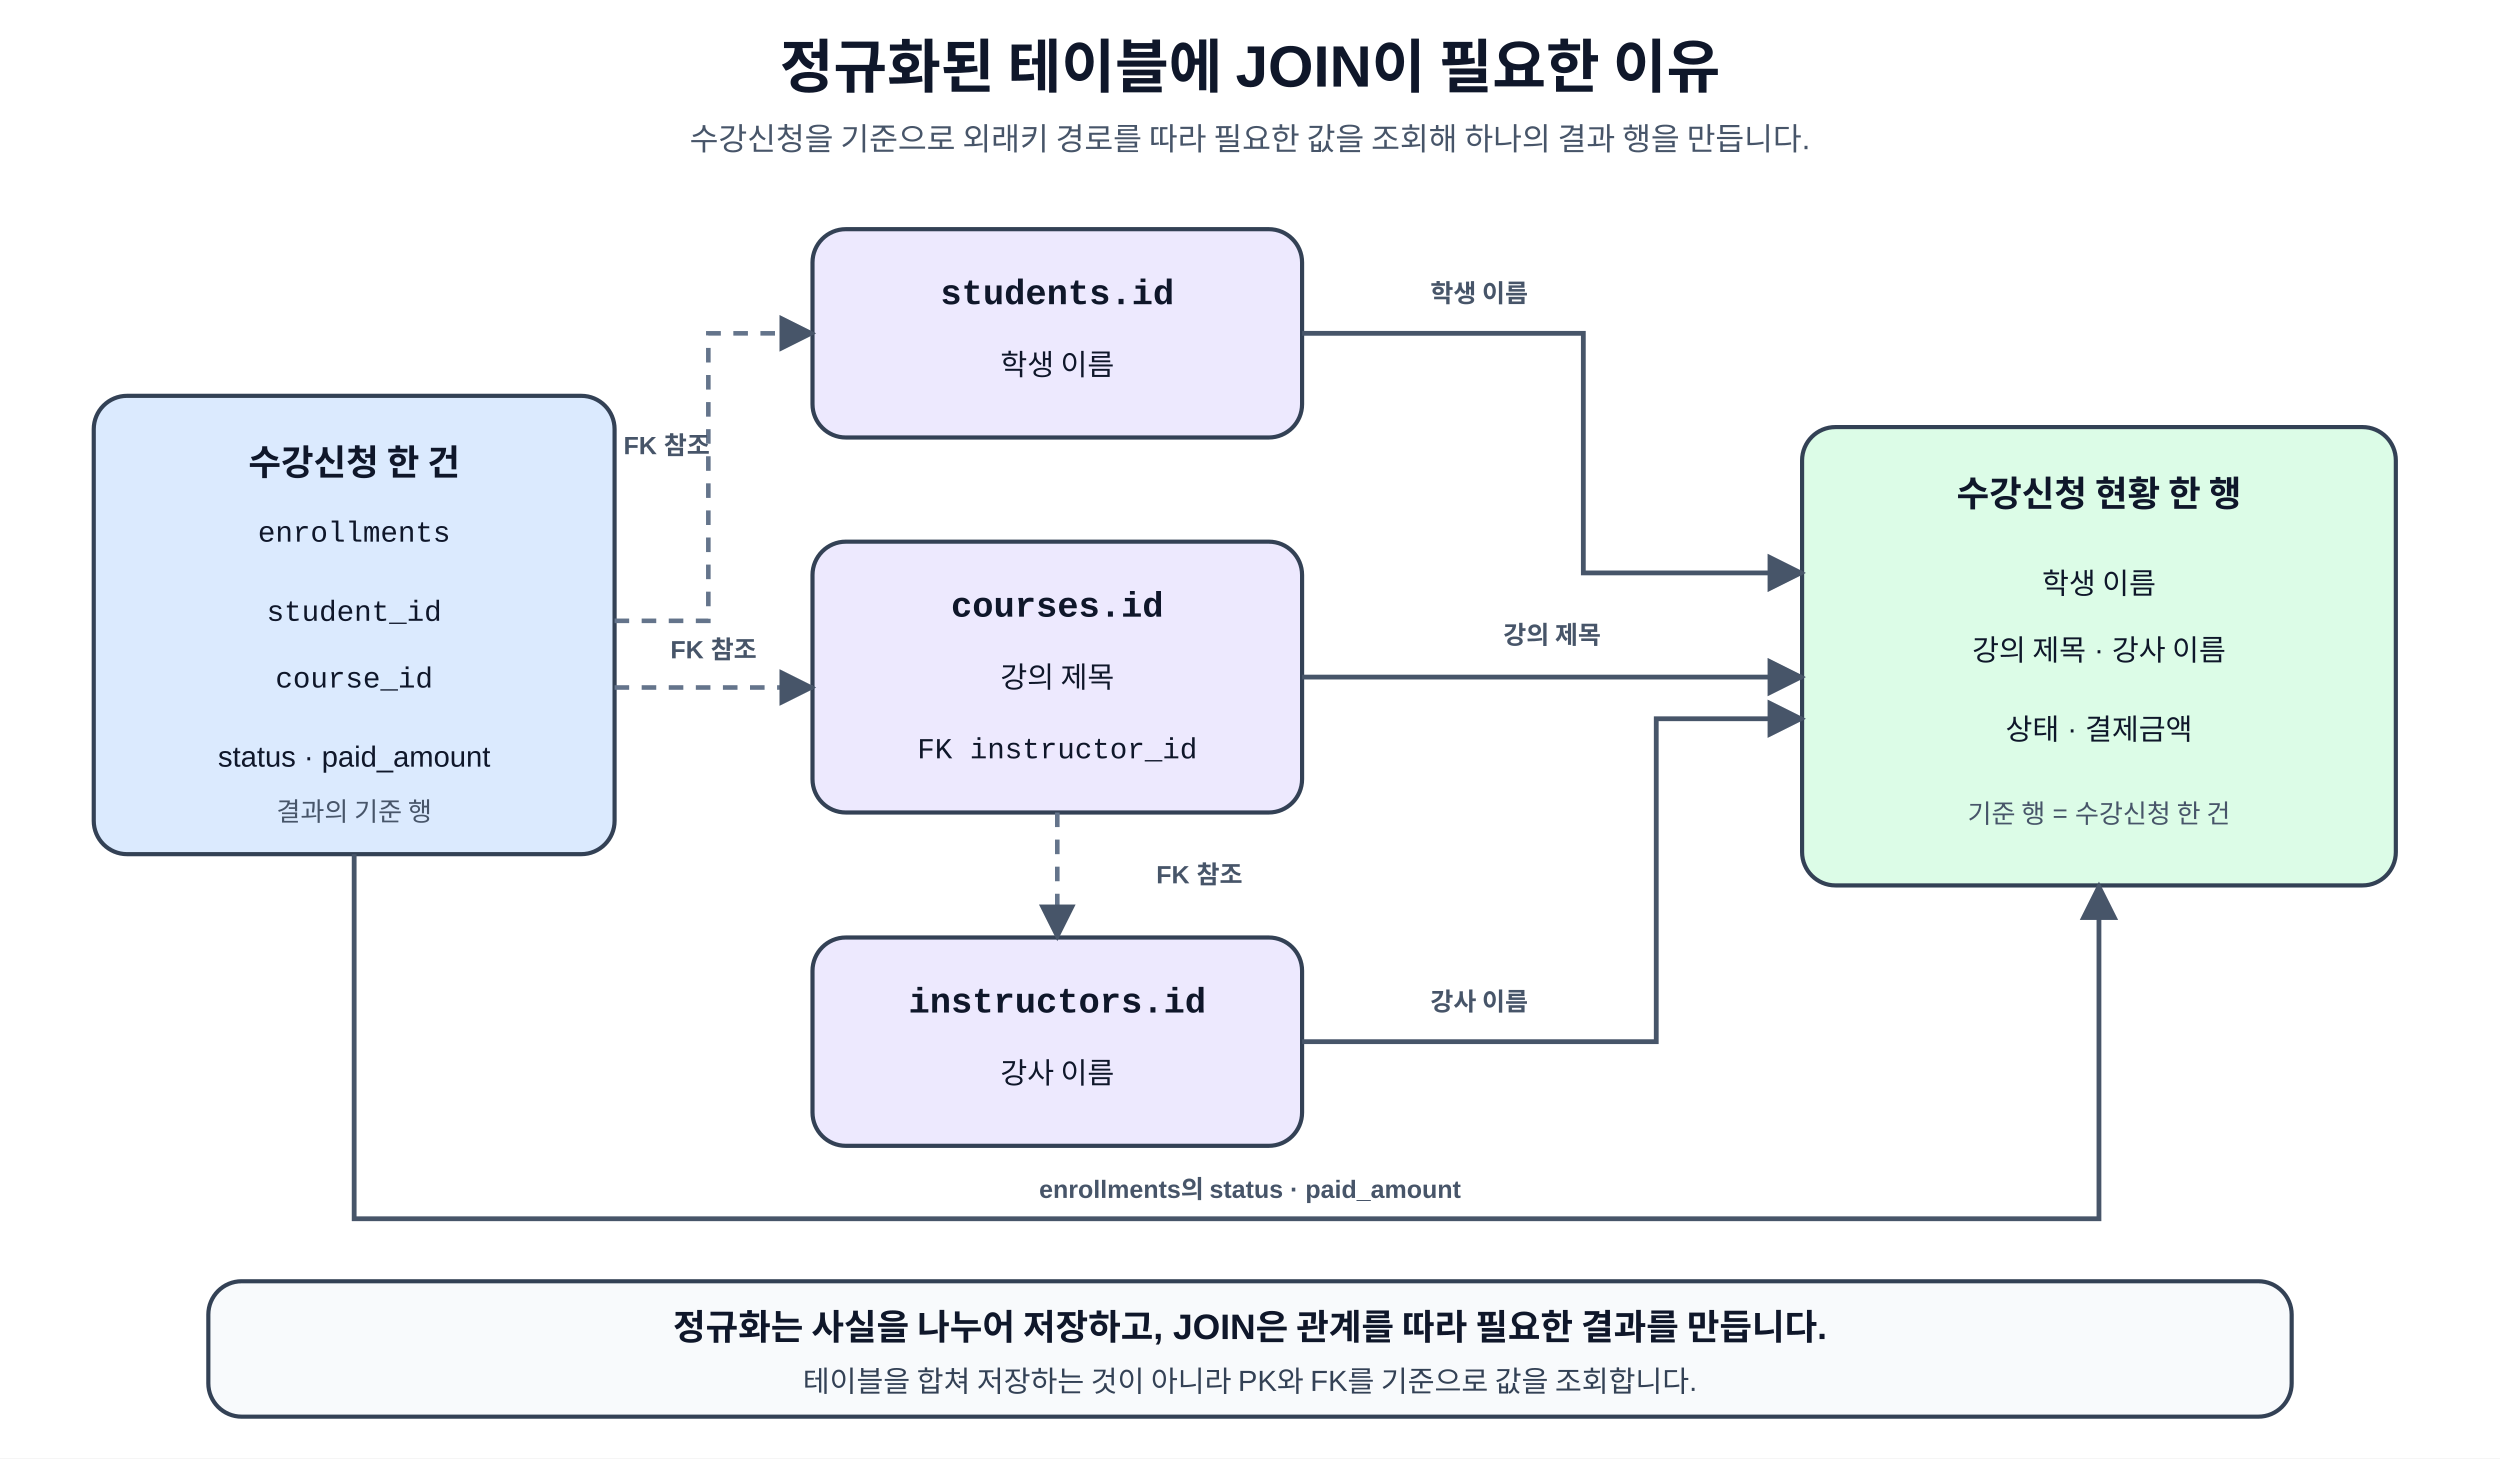
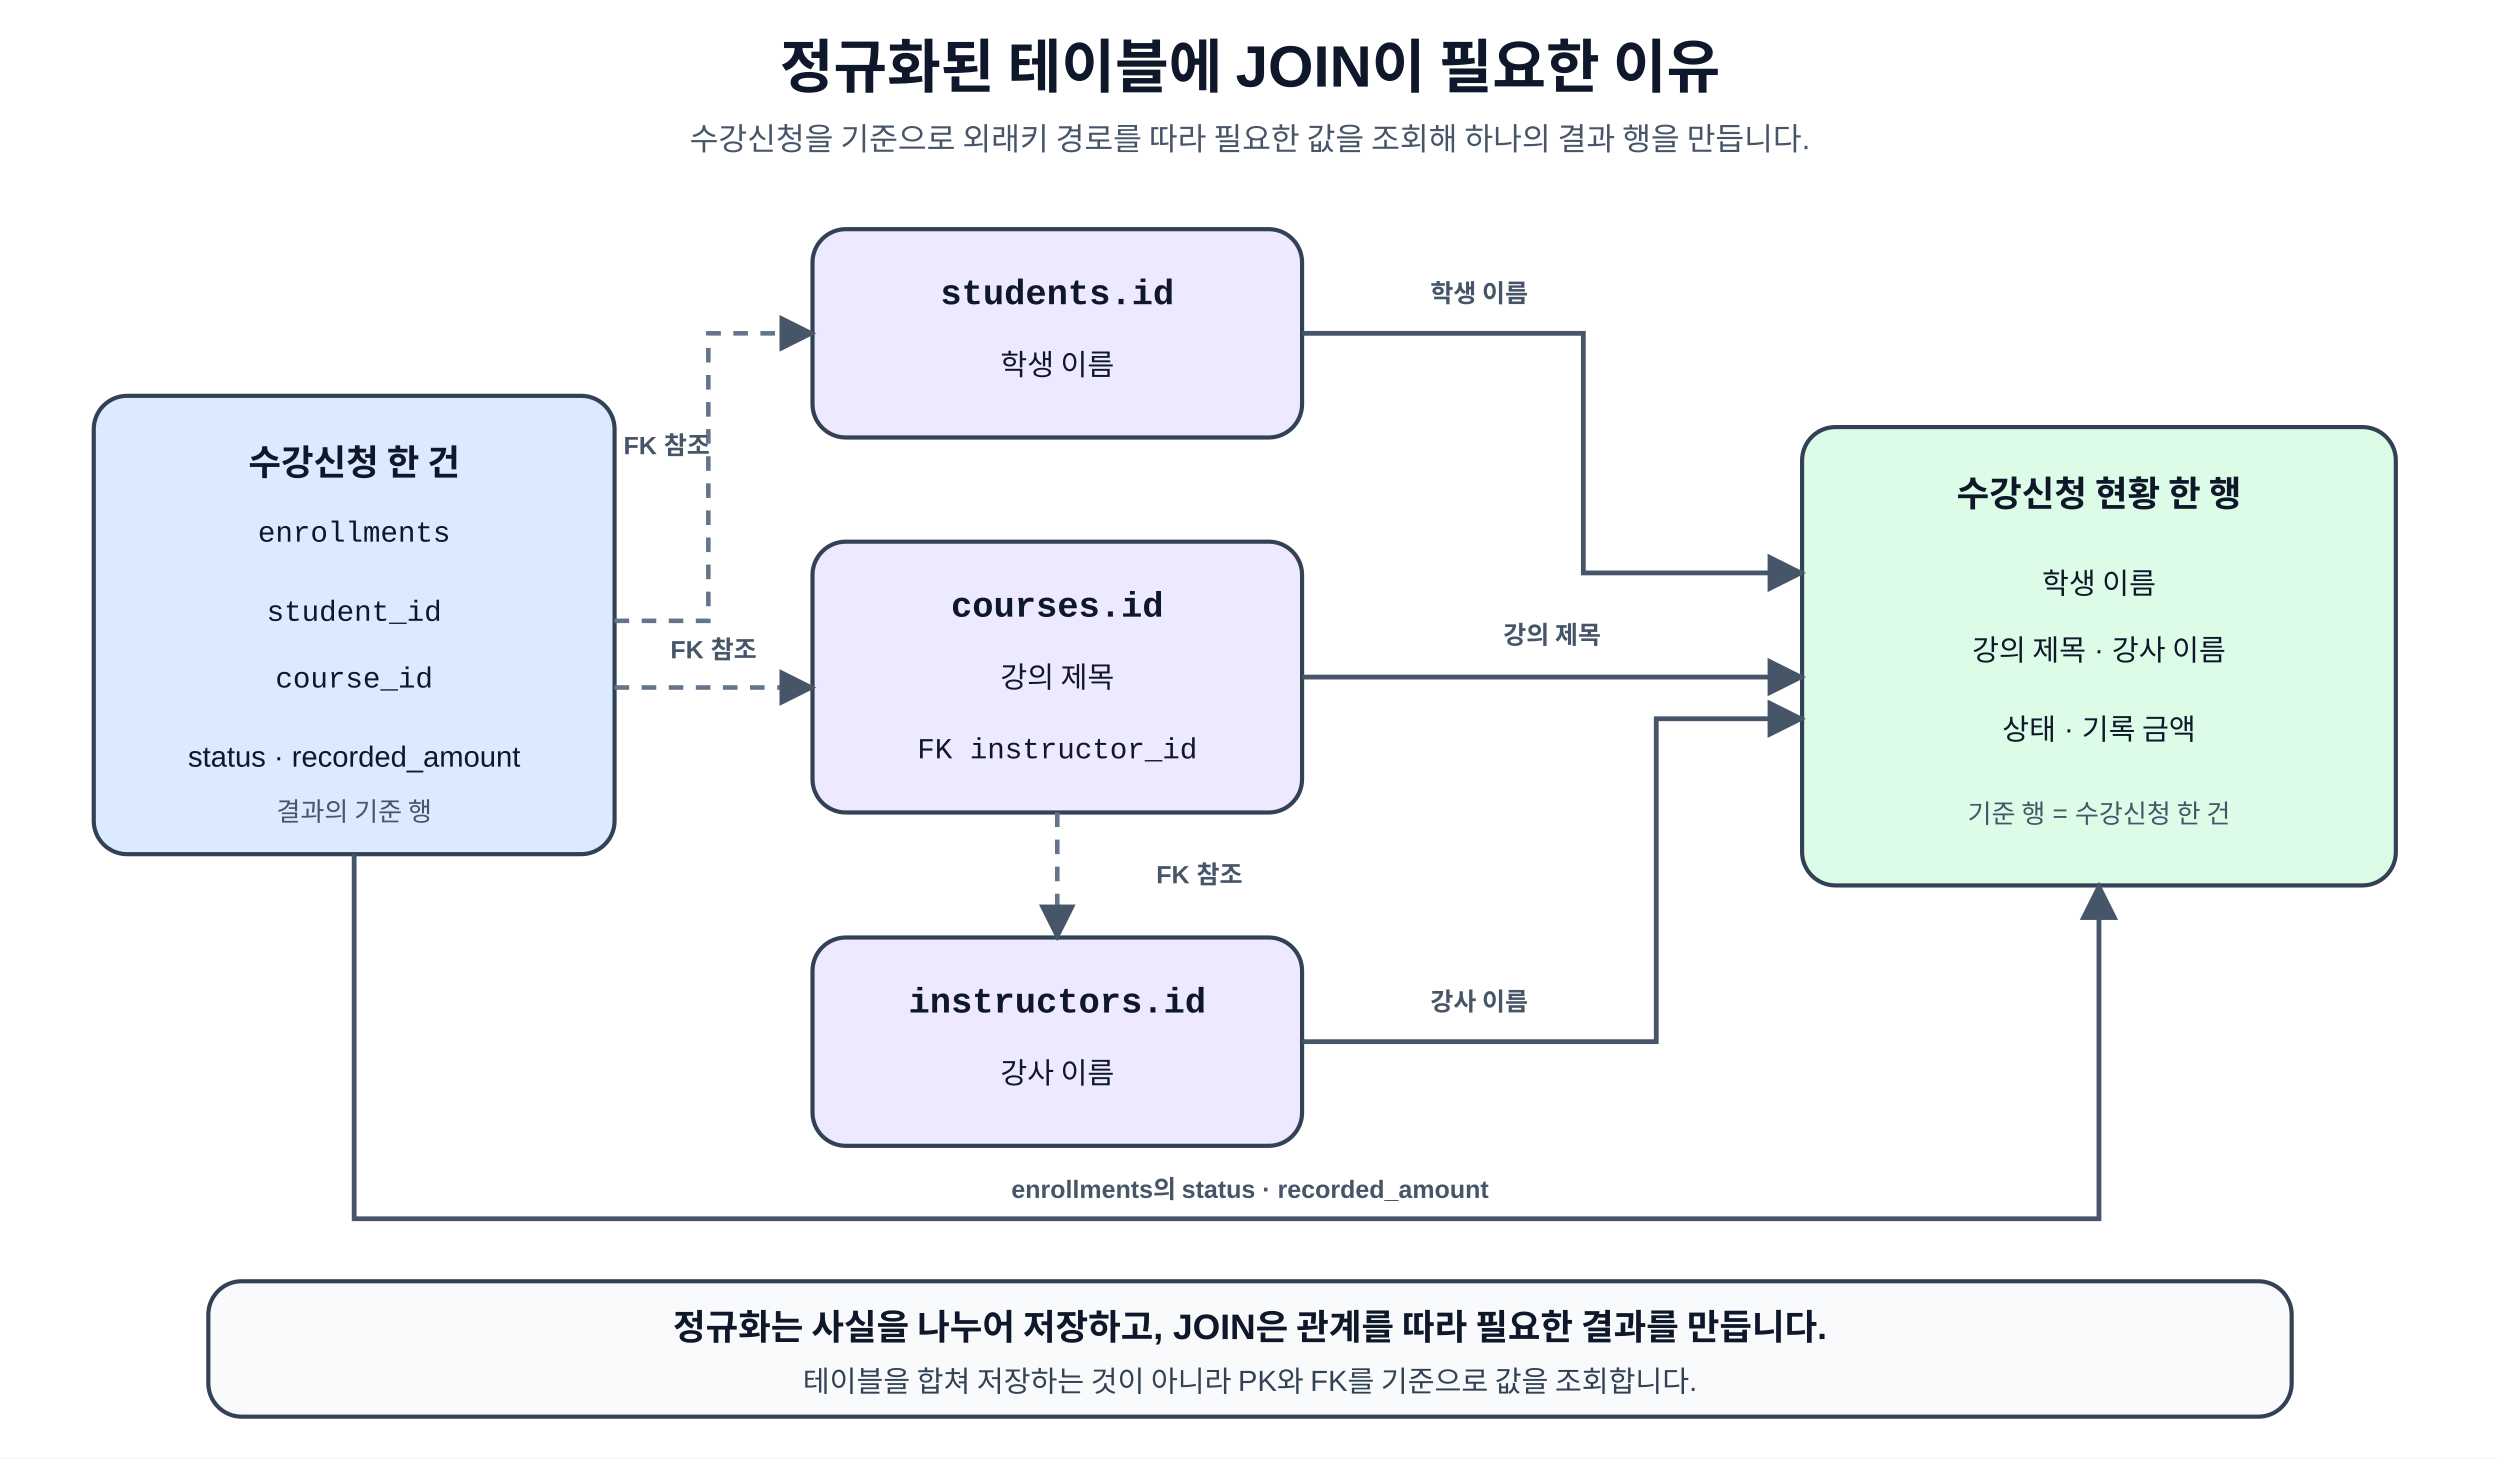
<svg xmlns="http://www.w3.org/2000/svg" width="100%" viewBox="0 0 1200 700" role="img" aria-labelledby="title desc" preserveAspectRatio="xMidYMid meet">
  <defs>
    <marker id="arrow" viewBox="0 0 10 10" refX="9" refY="5" markerWidth="8" markerHeight="8" orient="auto">
      <path d="M0 0 L10 5 L0 10 z" fill="#475569" />
    </marker>
    <style>
      text{font-family:"Malgun Gothic","Apple SD Gothic Neo","Noto Sans KR",Arial,sans-serif;fill:#0f172a}
      .mono{font-family:Consolas,D2Coding,"Courier New",monospace}
      .title{font-size:28px;font-weight:700}.subtitle{font-size:15px;fill:#475569}
      .box{stroke:#334155;stroke-width:2;rx:16;ry:16}
      .base{fill:#dbeafe}.lookup{fill:#ede9fe}.result{fill:#dcfce7}.note-box{fill:#f8fafc}
      .label{font-size:17px;font-weight:700}.text{font-size:14px}.small{font-size:12.5px;fill:#475569}
      .note{font-size:14px;fill:#334155}.fk-line{stroke:#64748b;stroke-width:2.2;stroke-dasharray:7 6;fill:none;marker-end:url(#arrow)}
      .result-line{stroke:#475569;stroke-width:2.3;fill:none;marker-end:url(#arrow)}
      .route-label{font-size:12px;font-weight:700;fill:#475569}
    </style>
  </defs>
  <rect width="1200" height="700" fill="#fff" />
  <text x="600" y="42" text-anchor="middle" class="title">정규화된 테이블에 JOIN이 필요한 이유</text>
  <text x="600" y="72" text-anchor="middle" class="subtitle">수강신청을 기준으로 외래키 경로를 따라 필요한 값을 조회해 하나의 결과 행을 만듭니다.</text>
  <rect x="45" y="190" width="250" height="220" class="box base" />
  <text x="170" y="228" text-anchor="middle" class="label">수강신청 한 건</text>
  <text x="170" y="260" text-anchor="middle" class="text mono">enrollments</text>
  <text x="170" y="298" text-anchor="middle" class="text mono">student_id</text>
  <text x="170" y="330" text-anchor="middle" class="text mono">course_id</text>
-   <text x="170" y="368" text-anchor="middle" class="text">status · paid_amount</text>
+   <text x="170" y="368" text-anchor="middle" class="text">status · recorded_amount</text>
  <text x="170" y="394" text-anchor="middle" class="small">결과의 기준 행</text>
  <rect x="390" y="110" width="235" height="100" class="box lookup" />
  <text x="507.5" y="146" text-anchor="middle" class="label mono">students.id</text>
  <text x="507.5" y="180" text-anchor="middle" class="text">학생 이름</text>
  <rect x="390" y="260" width="235" height="130" class="box lookup" />
  <text x="507.5" y="296" text-anchor="middle" class="label mono">courses.id</text>
  <text x="507.5" y="330" text-anchor="middle" class="text">강의 제목</text>
  <text x="507.5" y="364" text-anchor="middle" class="text mono">FK instructor_id</text>
  <rect x="390" y="450" width="235" height="100" class="box lookup" />
  <text x="507.5" y="486" text-anchor="middle" class="label mono">instructors.id</text>
  <text x="507.5" y="520" text-anchor="middle" class="text">강사 이름</text>
  <rect x="865" y="205" width="285" height="220" class="box result" />
  <text x="1007.5" y="243" text-anchor="middle" class="label">수강신청 현황 한 행</text>
  <text x="1007.5" y="285" text-anchor="middle" class="text">학생 이름</text>
  <text x="1007.5" y="317" text-anchor="middle" class="text">강의 제목 · 강사 이름</text>
-   <text x="1007.5" y="355" text-anchor="middle" class="text">상태 · 결제금액</text>
+   <text x="1007.5" y="355" text-anchor="middle" class="text">상태 · 기록 금액</text>
  <text x="1007.5" y="395" text-anchor="middle" class="small">기준 행 = 수강신청 한 건</text>
  <path d="M295 298 H340 V160 H390" class="fk-line" />
  <text x="320" y="218" text-anchor="middle" class="route-label">FK 참조</text>
  <path d="M295 330 H390" class="fk-line" />
  <text x="342.5" y="316" text-anchor="middle" class="route-label">FK 참조</text>
  <path d="M507.5 390 V450" class="fk-line" />
  <text x="555" y="424" text-anchor="start" class="route-label">FK 참조</text>
  <path d="M625 160 H760 V275 H865" class="result-line" />
  <text x="710" y="145" text-anchor="middle" class="route-label">학생 이름</text>
  <path d="M625 325 H865" class="result-line" />
  <text x="745" y="309" text-anchor="middle" class="route-label">강의 제목</text>
  <path d="M625 500 H795 V345 H865" class="result-line" />
  <text x="710" y="485" text-anchor="middle" class="route-label">강사 이름</text>
  <path d="M170 410 V585 H1007.5 V425" class="result-line" />
-   <text x="600" y="575" text-anchor="middle" class="route-label">enrollments의 status · paid_amount</text>
+   <text x="600" y="575" text-anchor="middle" class="route-label">enrollments의 status · recorded_amount</text>
  <rect x="100" y="615" width="1000" height="65" class="box note-box" />
  <text x="600" y="643" text-anchor="middle" class="label">정규화는 사실을 나누어 저장하고, JOIN은 관계를 따라 필요한 결과를 만듭니다.</text>
  <text x="600" y="668" text-anchor="middle" class="note">테이블을 합쳐 저장하는 것이 아니라 PK와 FK를 기준으로 값을 조회합니다.</text>
</svg>
